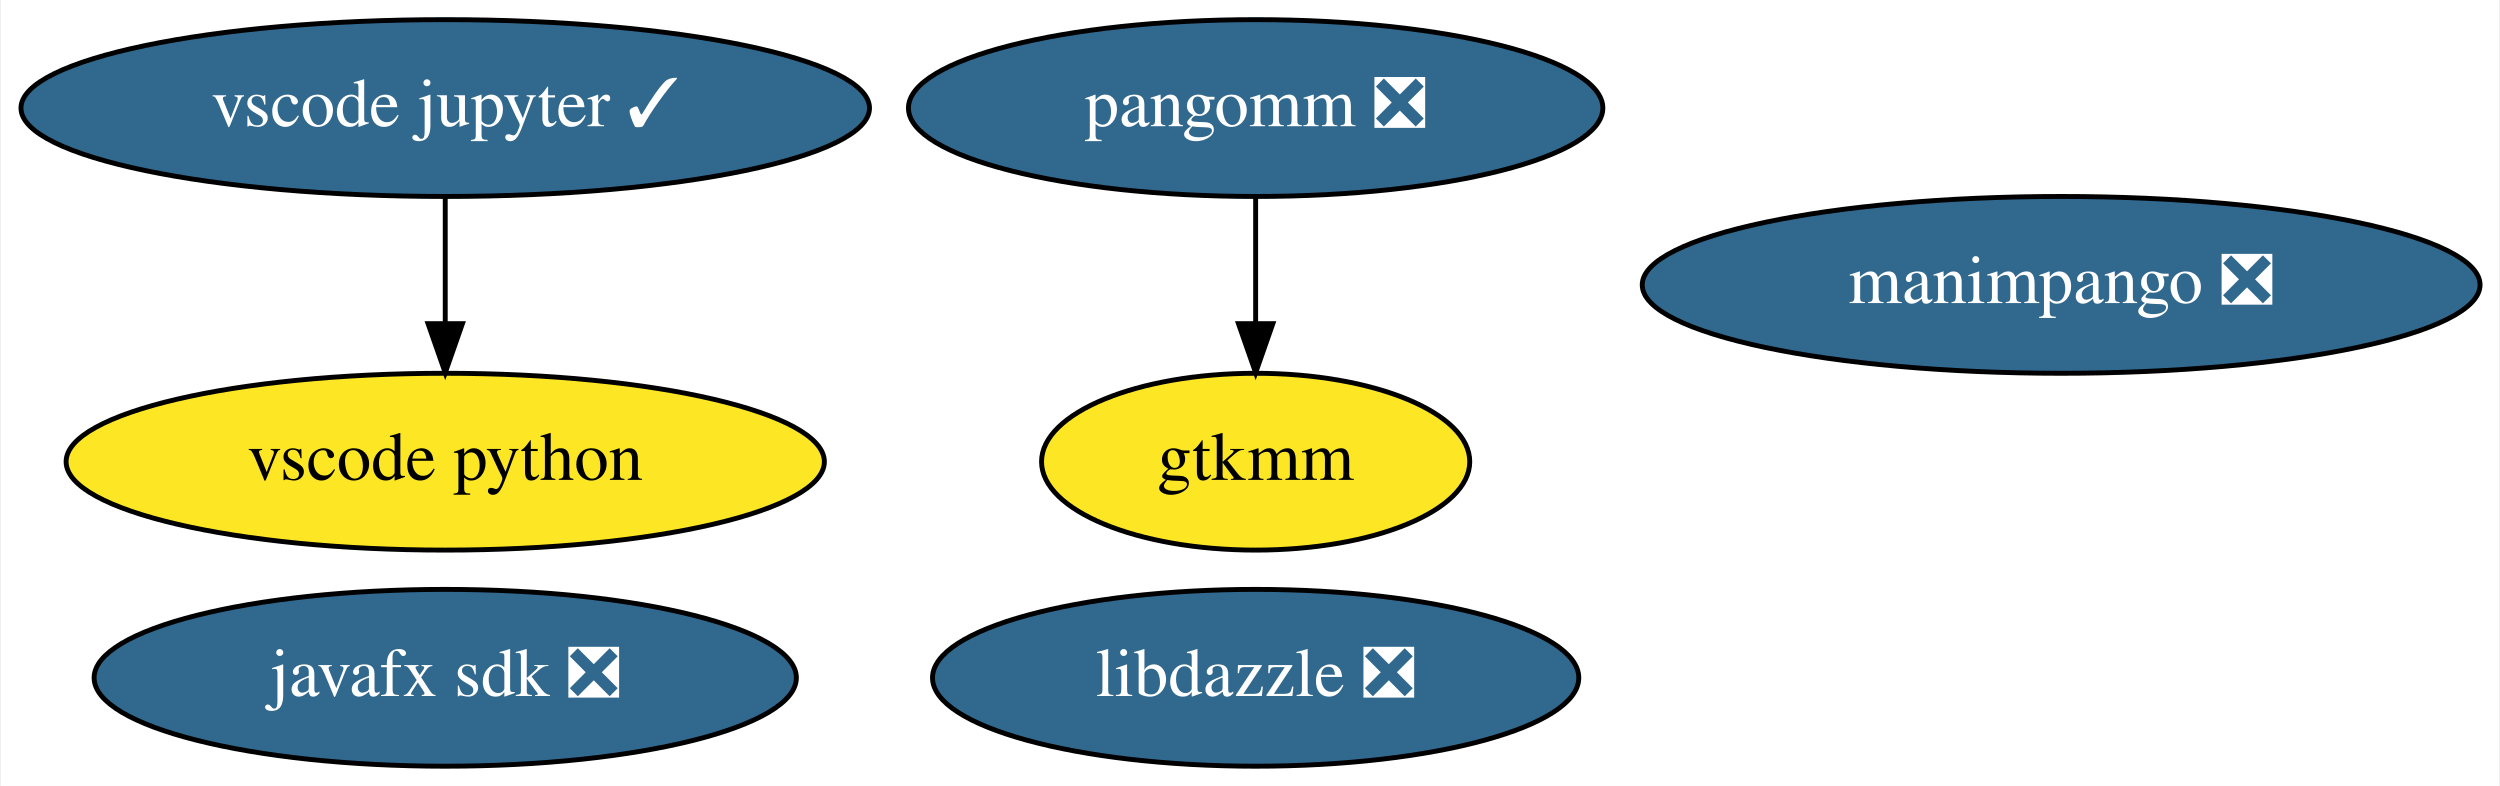
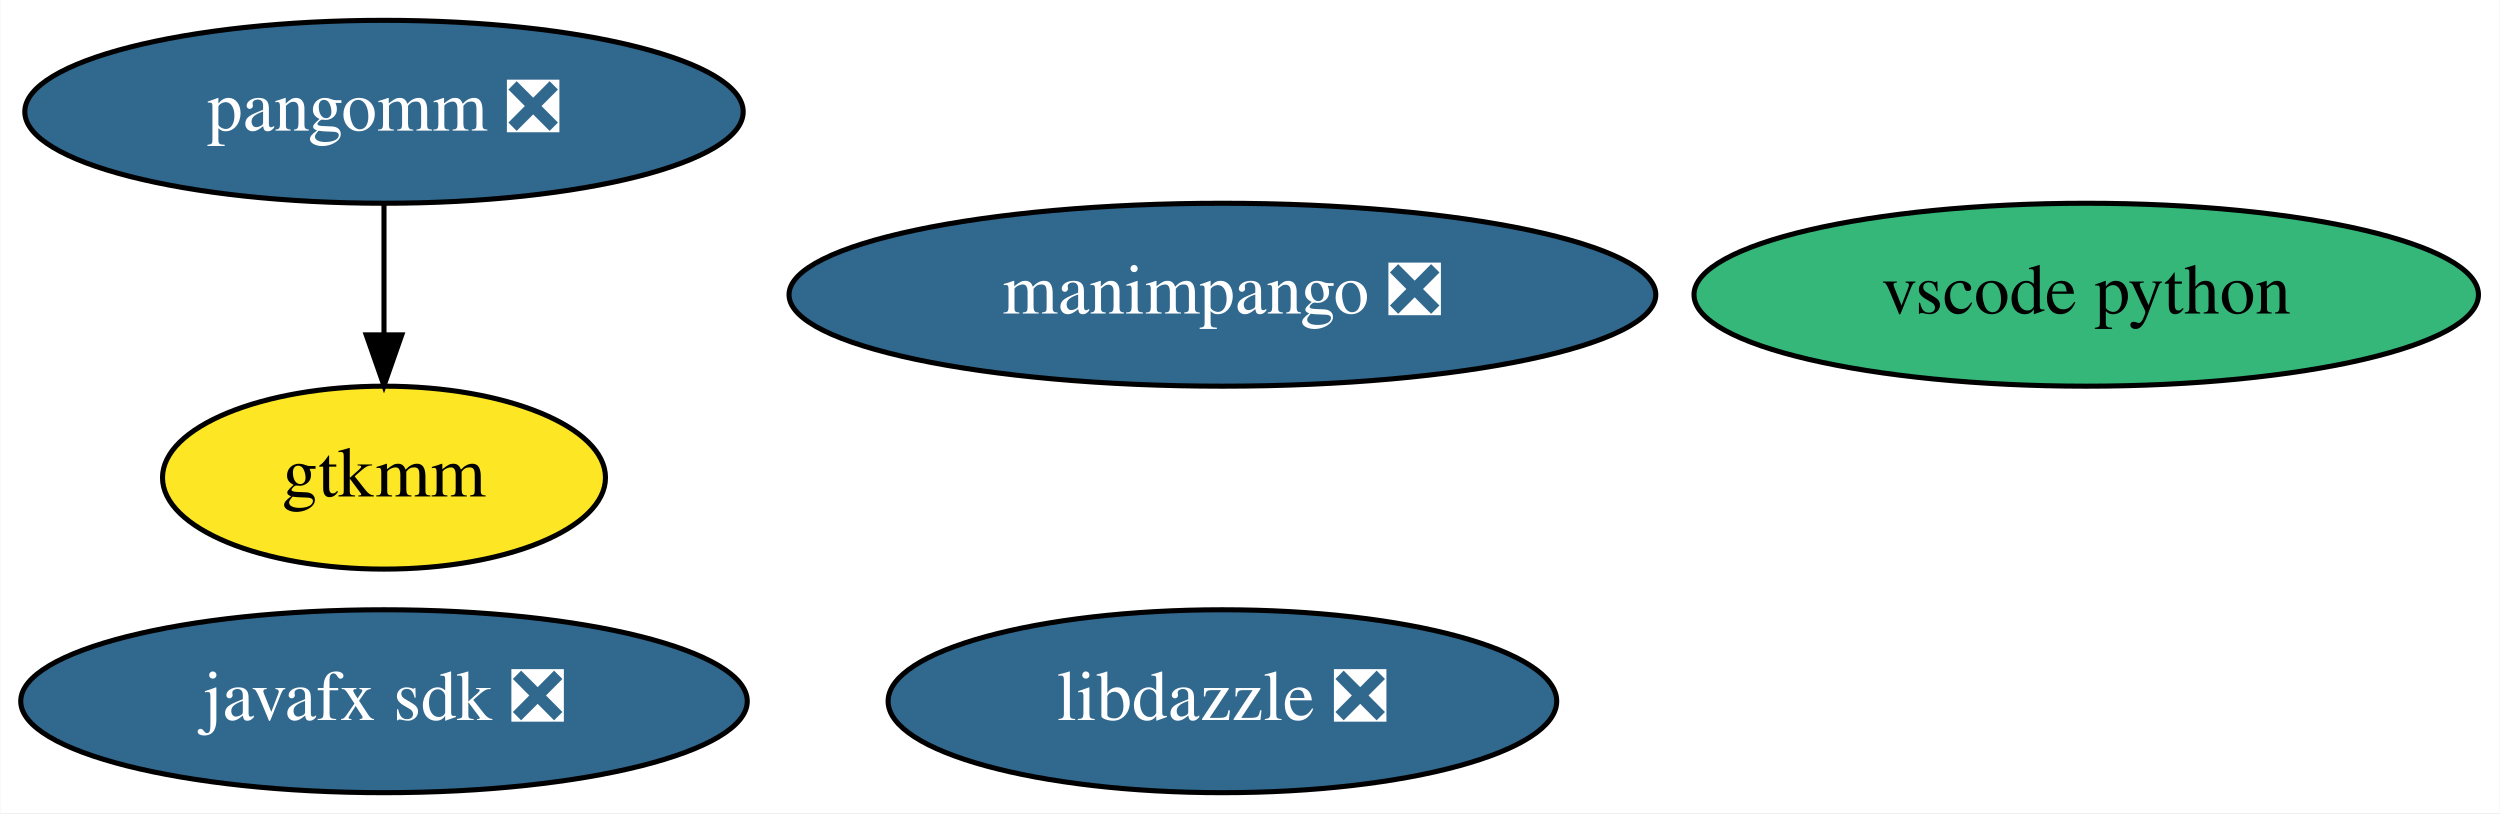
- <svg xmlns="http://www.w3.org/2000/svg" xmlns:xlink="http://www.w3.org/1999/xlink" width="509pt" height="160pt" viewBox="0.00 0.00 508.58 160.00">
+ <svg xmlns="http://www.w3.org/2000/svg" xmlns:xlink="http://www.w3.org/1999/xlink" width="492pt" height="160pt" viewBox="0.00 0.00 491.84 160.00">
  <g id="graph0" class="graph" transform="scale(1 1) rotate(0) translate(4 156)">
-     <polygon fill="white" stroke="transparent" points="-4,4 -4,-156 504.58,-156 504.58,4 -4,4" />
+     <polygon fill="white" stroke="transparent" points="-4,4 -4,-156 487.84,-156 487.84,4 -4,4" />
    <g id="node1" class="node">
      <g id="a_node1">
        <a xlink:href="https://github.com/conda-forge/javafx-sdk-feedstock/pull/7" xlink:title="javafx sdk ❎">
-           <ellipse fill="#31688e" stroke="black" cx="86.44" cy="-18" rx="71.49" ry="18" />
-           <text text-anchor="middle" x="86.44" y="-14.3" font-family="Times,serif" font-size="14.00" fill="white">javafx sdk ❎</text>
+           <ellipse fill="#31688e" stroke="black" cx="71.49" cy="-18" rx="71.49" ry="18" />
+           <text text-anchor="middle" x="71.49" y="-14.3" font-family="Times,serif" font-size="14.00" fill="white">javafx sdk ❎</text>
        </a>
      </g>
    </g>
    <g id="node2" class="node">
      <g id="a_node2">
        <a xlink:href="https://github.com/conda-forge/pangomm-feedstock/pull/6" xlink:title="pangomm ❎">
-           <ellipse fill="#31688e" stroke="black" cx="251.44" cy="-134" rx="70.69" ry="18" />
-           <text text-anchor="middle" x="251.44" y="-130.3" font-family="Times,serif" font-size="14.00" fill="white">pangomm ❎</text>
+           <ellipse fill="#31688e" stroke="black" cx="71.49" cy="-134" rx="70.69" ry="18" />
+           <text text-anchor="middle" x="71.49" y="-130.3" font-family="Times,serif" font-size="14.00" fill="white">pangomm ❎</text>
        </a>
      </g>
    </g>
    <g id="node3" class="node">
      <g id="a_node3">
        <a xlink:href="https://github.com/conda-forge/gtkmm-feedstock" xlink:title="gtkmm">
-           <ellipse fill="#fde725" stroke="black" cx="251.44" cy="-62" rx="43.59" ry="18" />
-           <text text-anchor="middle" x="251.44" y="-58.3" font-family="Times,serif" font-size="14.00">gtkmm</text>
+           <ellipse fill="#fde725" stroke="black" cx="71.49" cy="-62" rx="43.59" ry="18" />
+           <text text-anchor="middle" x="71.49" y="-58.3" font-family="Times,serif" font-size="14.00">gtkmm</text>
        </a>
      </g>
    </g>
    <g id="edge1" class="edge">
-       <path fill="none" stroke="black" d="M251.44,-115.7C251.44,-107.98 251.44,-98.71 251.44,-90.11" />
-       <polygon fill="black" stroke="black" points="254.94,-90.1 251.44,-80.1 247.94,-90.1 254.94,-90.1" />
+       <path fill="none" stroke="black" d="M71.49,-115.7C71.49,-107.98 71.49,-98.71 71.49,-90.11" />
+       <polygon fill="black" stroke="black" points="74.99,-90.1 71.49,-80.1 67.99,-90.1 74.99,-90.1" />
    </g>
    <g id="node4" class="node">
      <g id="a_node4">
-         <a xlink:href="https://github.com/conda-forge/vscode-jupyter-feedstock/pull/26" xlink:title="vscode jupyter ✓">
-           <ellipse fill="#31688e" stroke="black" cx="86.44" cy="-134" rx="86.38" ry="18" />
-           <text text-anchor="middle" x="86.44" y="-130.3" font-family="Times,serif" font-size="14.00" fill="white">vscode jupyter ✓</text>
+         <a xlink:href="https://github.com/conda-forge/vscode-python-feedstock" xlink:title="vscode python">
+           <ellipse fill="#35b779" stroke="black" cx="406.49" cy="-98" rx="77.19" ry="18" />
+           <text text-anchor="middle" x="406.49" y="-94.3" font-family="Times,serif" font-size="14.00">vscode python</text>
        </a>
      </g>
    </g>
    <g id="node5" class="node">
      <g id="a_node5">
-         <a xlink:href="https://github.com/conda-forge/vscode-python-feedstock" xlink:title="vscode python">
-           <ellipse fill="#fde725" stroke="black" cx="86.44" cy="-62" rx="77.19" ry="18" />
-           <text text-anchor="middle" x="86.44" y="-58.3" font-family="Times,serif" font-size="14.00">vscode python</text>
+         <a xlink:href="https://github.com/conda-forge/manimpango-feedstock/pull/12" xlink:title="manimpango ❎">
+           <ellipse fill="#31688e" stroke="black" cx="236.49" cy="-98" rx="85.29" ry="18" />
+           <text text-anchor="middle" x="236.49" y="-94.3" font-family="Times,serif" font-size="14.00" fill="white">manimpango ❎</text>
        </a>
      </g>
    </g>
-     <g id="edge2" class="edge">
-       <path fill="none" stroke="black" d="M86.44,-115.7C86.44,-107.98 86.44,-98.71 86.44,-90.11" />
-       <polygon fill="black" stroke="black" points="89.94,-90.1 86.44,-80.1 82.94,-90.1 89.94,-90.1" />
-     </g>
    <g id="node6" class="node">
      <g id="a_node6">
-         <a xlink:href="https://github.com/conda-forge/manimpango-feedstock/pull/12" xlink:title="manimpango ❎">
-           <ellipse fill="#31688e" stroke="black" cx="415.44" cy="-98" rx="85.29" ry="18" />
-           <text text-anchor="middle" x="415.44" y="-94.3" font-family="Times,serif" font-size="14.00" fill="white">manimpango ❎</text>
-         </a>
-       </g>
-     </g>
-     <g id="node7" class="node">
-       <g id="a_node7">
        <a xlink:href="https://github.com/conda-forge/libdazzle-feedstock/pull/4" xlink:title="libdazzle ❎">
-           <ellipse fill="#31688e" stroke="black" cx="251.44" cy="-18" rx="65.79" ry="18" />
-           <text text-anchor="middle" x="251.44" y="-14.3" font-family="Times,serif" font-size="14.00" fill="white">libdazzle ❎</text>
+           <ellipse fill="#31688e" stroke="black" cx="236.49" cy="-18" rx="65.79" ry="18" />
+           <text text-anchor="middle" x="236.49" y="-14.3" font-family="Times,serif" font-size="14.00" fill="white">libdazzle ❎</text>
        </a>
      </g>
    </g>
  </g>
</svg>
